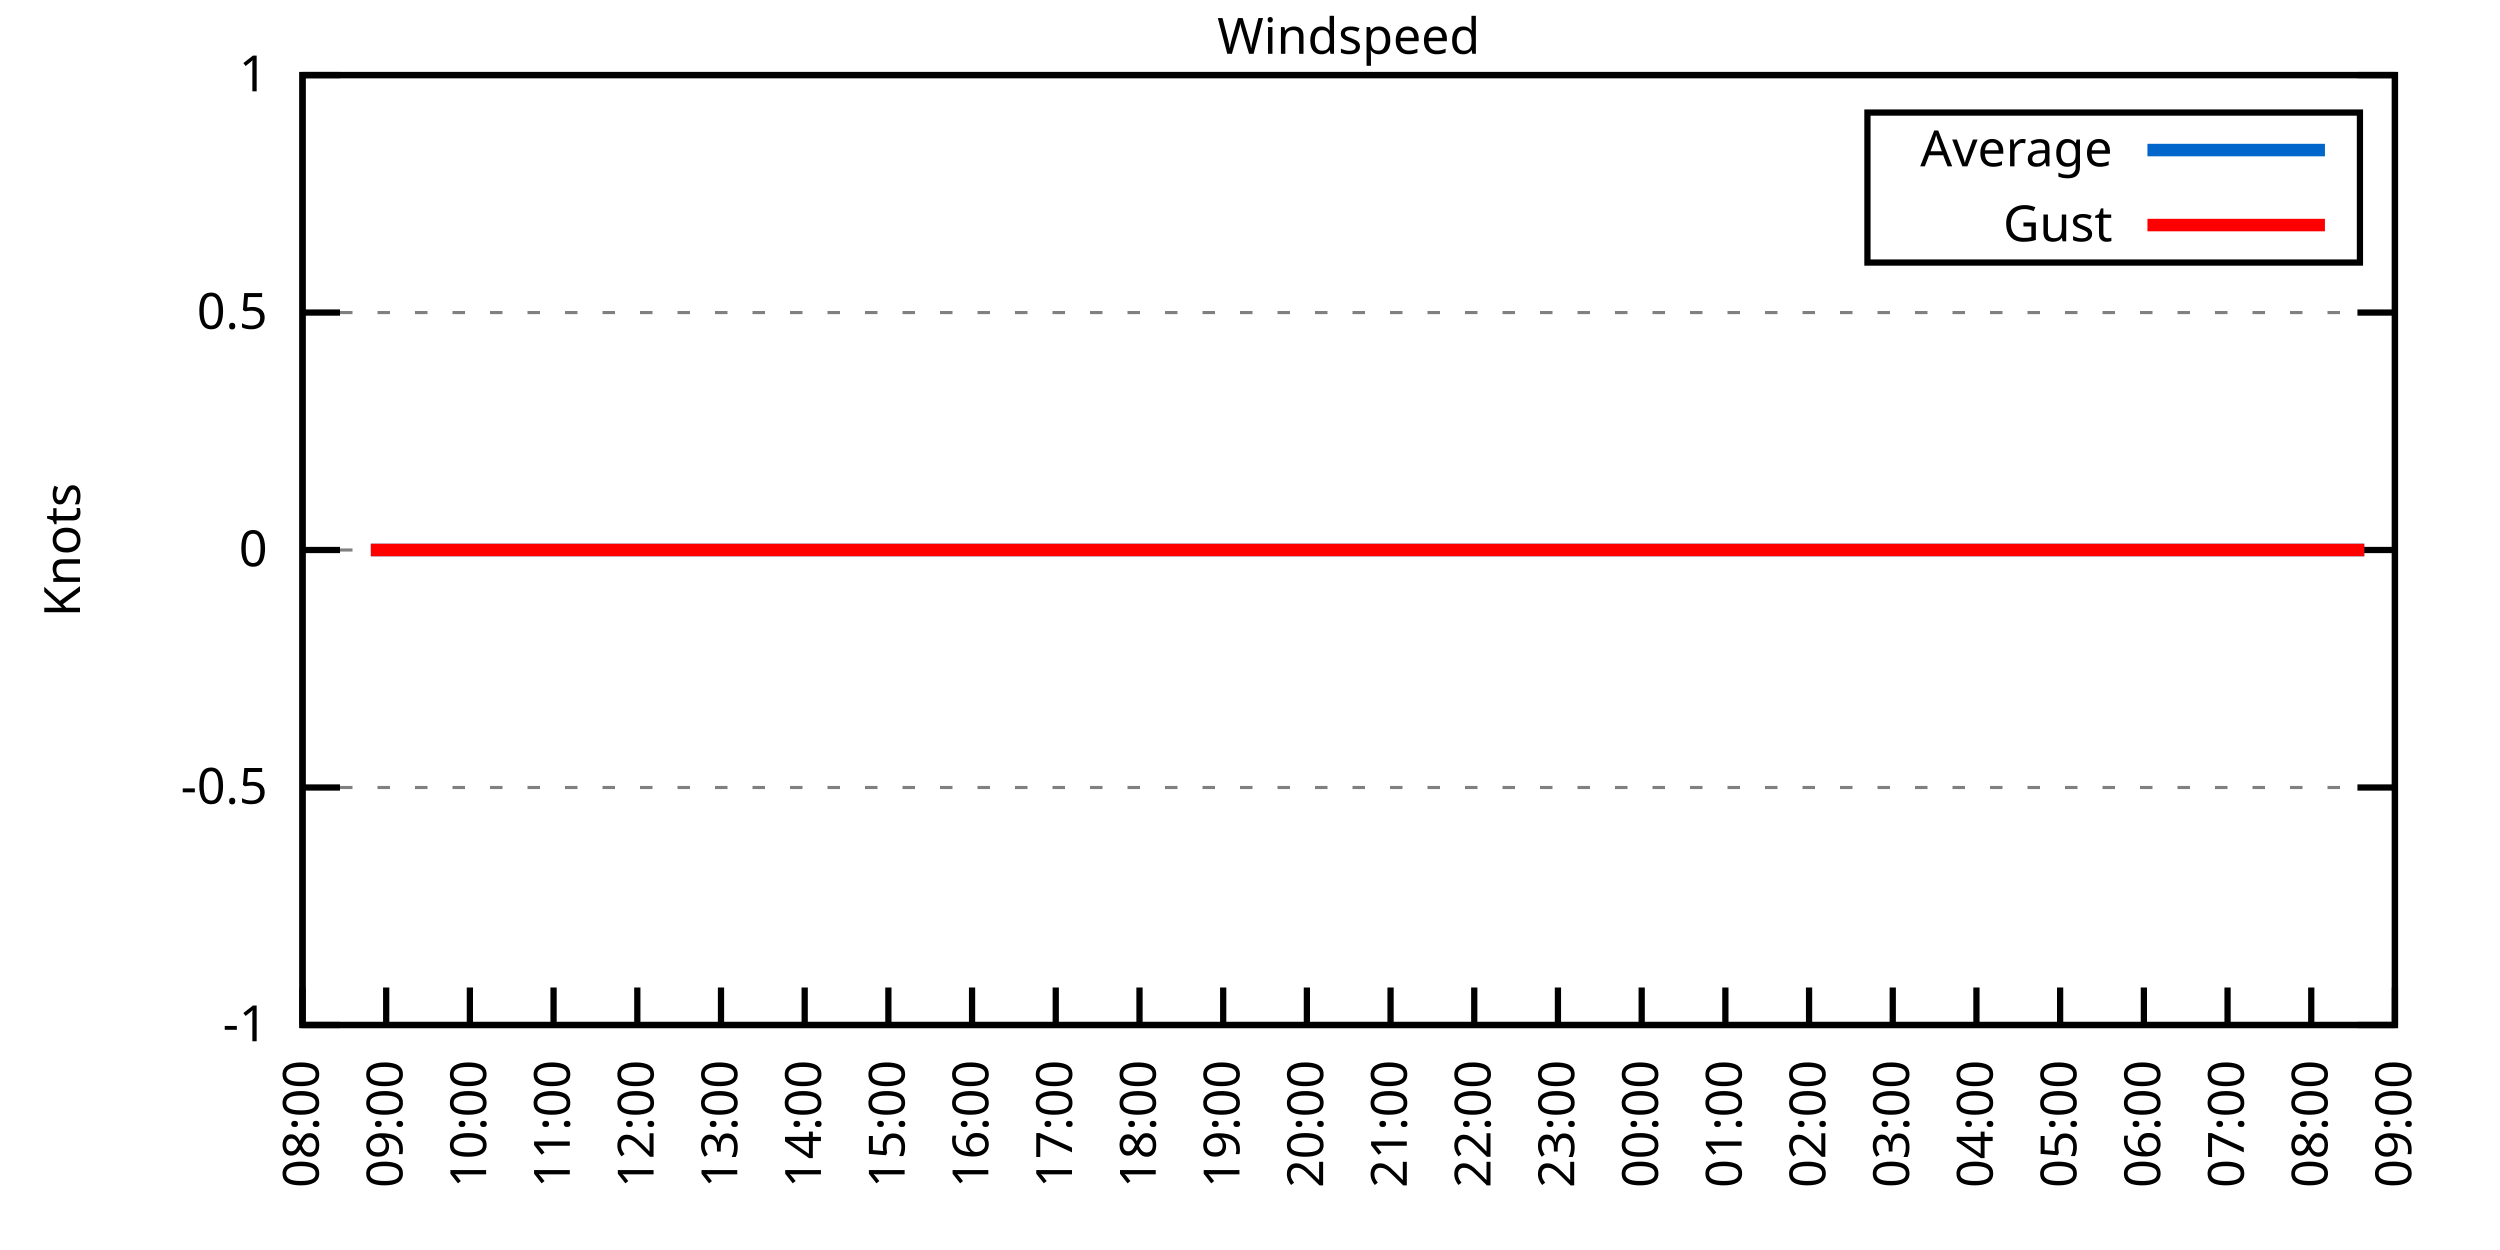
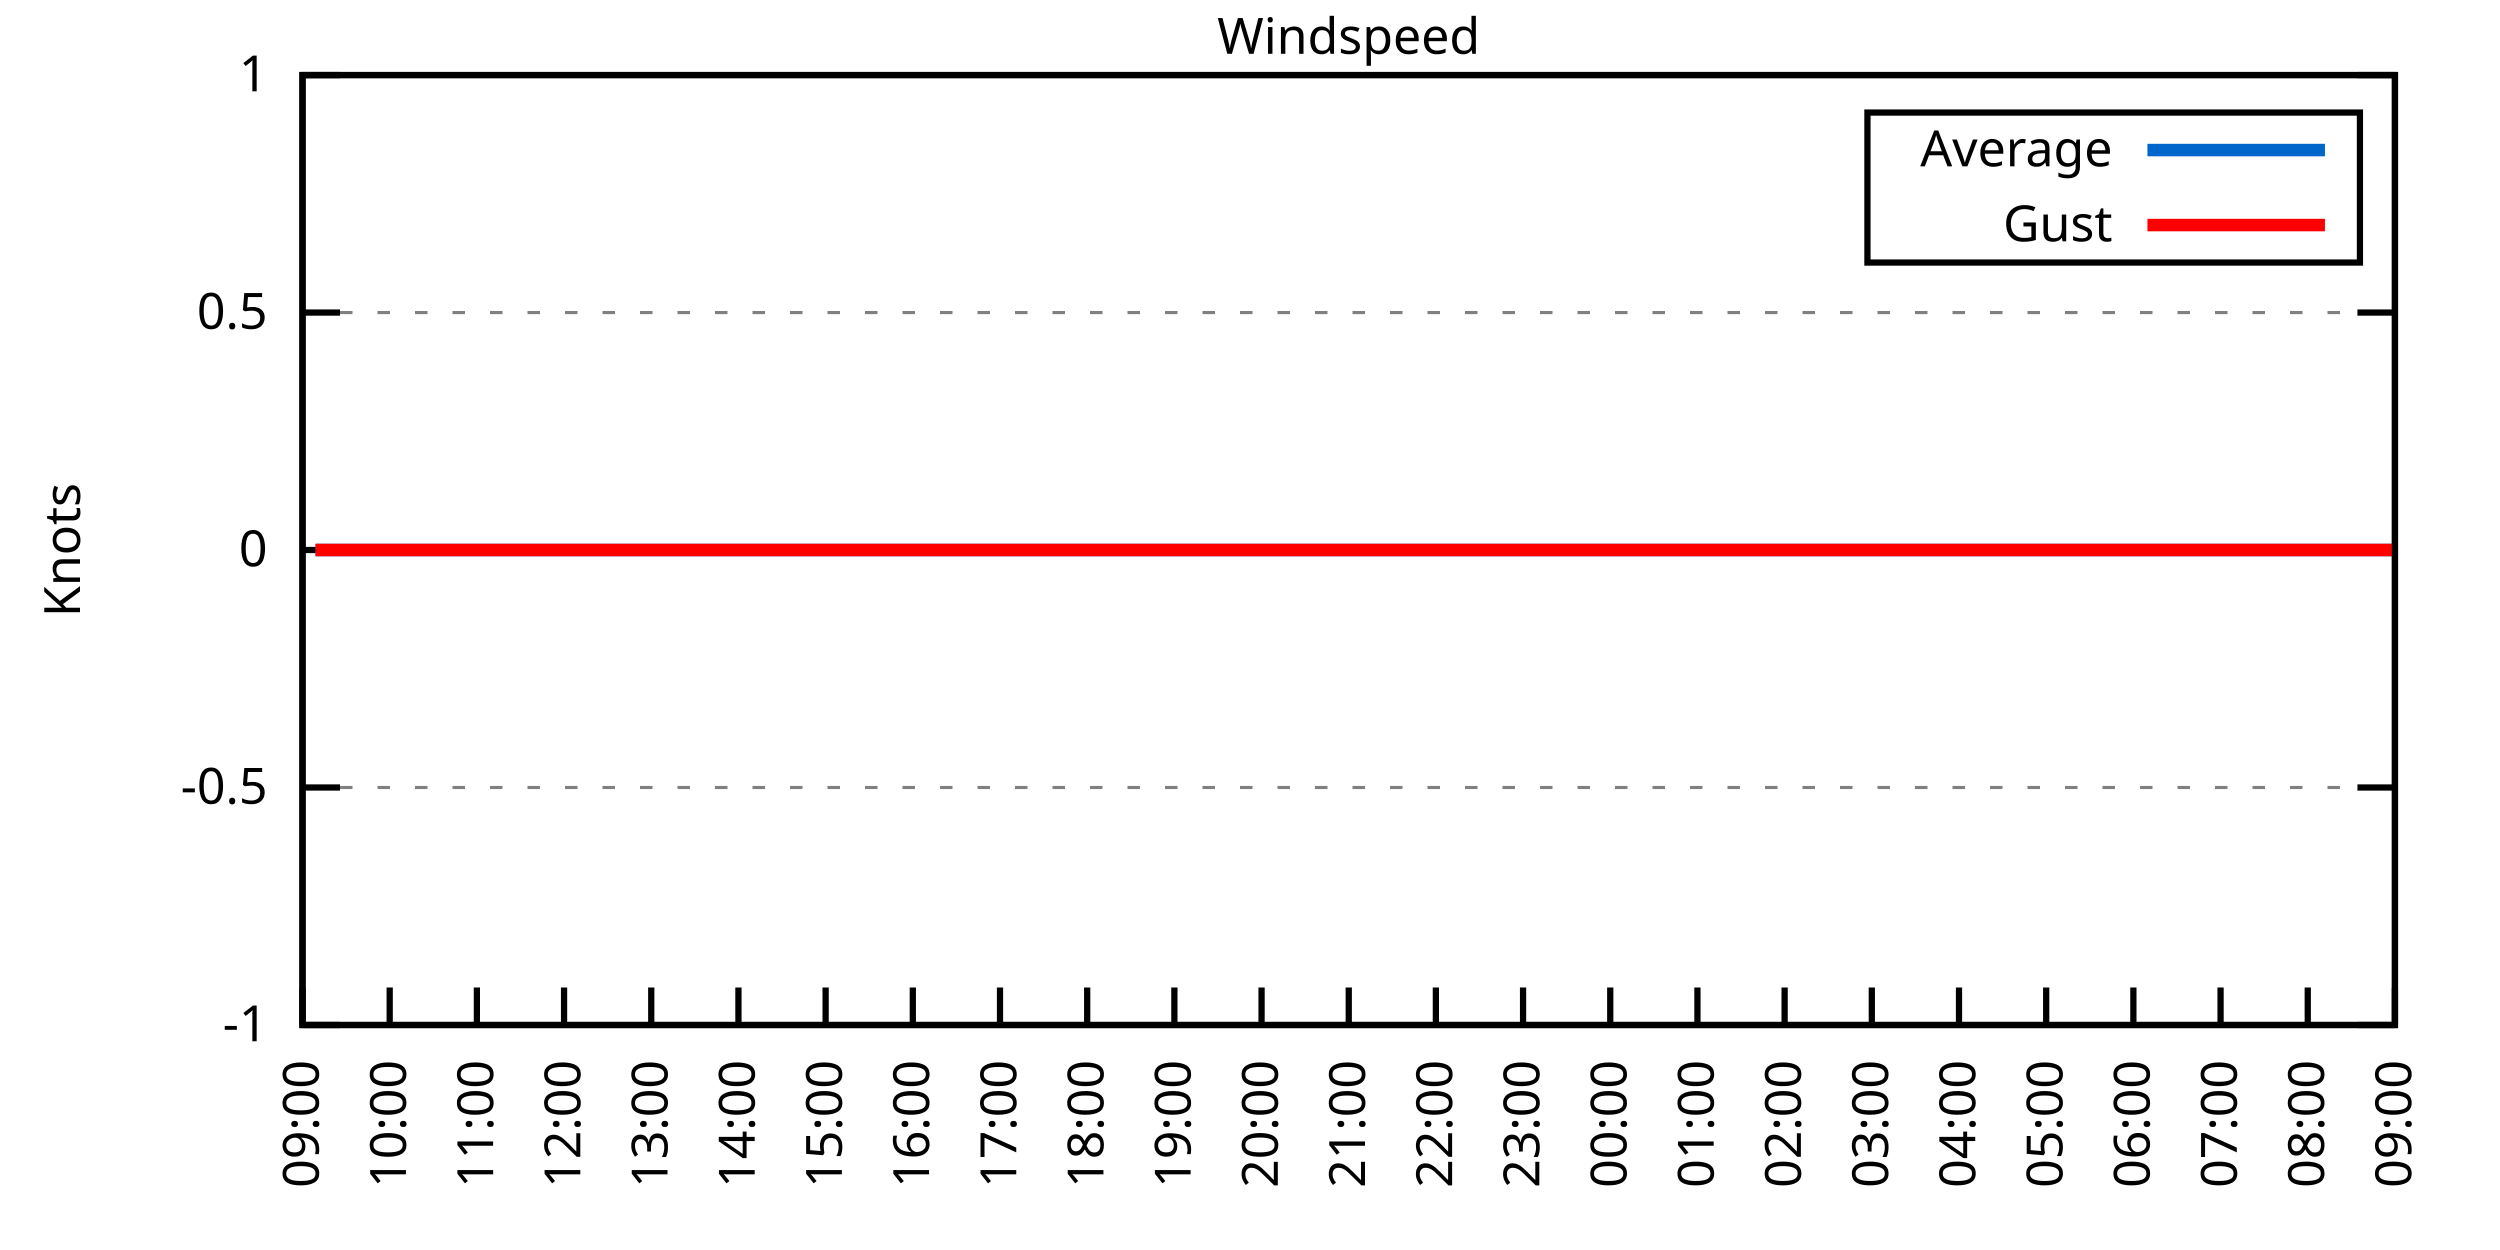
<svg xmlns="http://www.w3.org/2000/svg" xmlns:xlink="http://www.w3.org/1999/xlink" width="400" height="200" viewBox="0 0 400 200">
  <g id="gnuplot_canvas">
    <rect x="0" y="0" width="400" height="200" fill="none" />
    <defs>
      <circle id="gpDot" r="0.5" stroke-width="0.5" stroke="currentColor" />
      <path id="gpPt0" stroke-width="0.333" stroke="currentColor" d="M-1,0 h2 M0,-1 v2" />
      <path id="gpPt1" stroke-width="0.333" stroke="currentColor" d="M-1,-1 L1,1 M1,-1 L-1,1" />
      <path id="gpPt2" stroke-width="0.333" stroke="currentColor" d="M-1,0 L1,0 M0,-1 L0,1 M-1,-1 L1,1 M-1,1 L1,-1" />
      <rect id="gpPt3" stroke-width="0.333" stroke="currentColor" x="-1" y="-1" width="2" height="2" />
      <rect id="gpPt4" stroke-width="0.333" stroke="currentColor" fill="currentColor" x="-1" y="-1" width="2" height="2" />
      <circle id="gpPt5" stroke-width="0.333" stroke="currentColor" cx="0" cy="0" r="1" />
      <use xlink:href="#gpPt5" id="gpPt6" fill="currentColor" stroke="none" />
      <path id="gpPt7" stroke-width="0.333" stroke="currentColor" d="M0,-1.33 L-1.33,0.67 L1.33,0.67 z" />
      <use xlink:href="#gpPt7" id="gpPt8" fill="currentColor" stroke="none" />
      <use xlink:href="#gpPt7" id="gpPt9" stroke="currentColor" transform="rotate(180)" />
      <use xlink:href="#gpPt9" id="gpPt10" fill="currentColor" stroke="none" />
      <use xlink:href="#gpPt3" id="gpPt11" stroke="currentColor" transform="rotate(45)" />
      <use xlink:href="#gpPt11" id="gpPt12" fill="currentColor" stroke="none" />
      <path id="gpPt13" stroke-width="0.333" stroke="currentColor" d="M0,1.330 L1.265,0.411 L0.782,-1.067 L-0.782,-1.076 L-1.265,0.411 z" />
      <use xlink:href="#gpPt13" id="gpPt14" fill="currentColor" stroke="none" />
      <filter id="textbox" filterUnits="objectBoundingBox" x="0" y="0" height="1" width="1">
        <feFlood flood-color="white" flood-opacity="1" result="bgnd" />
        <feComposite in="SourceGraphic" in2="bgnd" operator="atop" />
      </filter>
      <filter id="greybox" filterUnits="objectBoundingBox" x="0" y="0" height="1" width="1">
        <feFlood flood-color="lightgrey" flood-opacity="1" result="grey" />
        <feComposite in="SourceGraphic" in2="grey" operator="atop" />
      </filter>
    </defs>
    <g fill="none" color="white" stroke="currentColor" stroke-width="1.00" stroke-linecap="butt" stroke-linejoin="miter">
</g>
    <g fill="none" color="black" stroke="currentColor" stroke-width="1.00" stroke-linecap="butt" stroke-linejoin="miter">
      <g stroke="none" shape-rendering="crispEdges">
        <polygon fill="rgb(255, 255, 255)" points="48.40,164.00 383.18,164.00 383.18,12.02 48.40,12.02 " />
      </g>
    </g>
    <g fill="none" color="black" stroke="currentColor" stroke-width="1.00" stroke-linecap="butt" stroke-linejoin="miter">
</g>
    <g fill="none" color="black" stroke="black" stroke-width="0.50" stroke-linecap="butt" stroke-linejoin="miter">
</g>
    <g fill="none" color="gray" stroke="currentColor" stroke-width="0.50" stroke-linecap="butt" stroke-linejoin="miter">
      <path stroke="gray" stroke-dasharray="2,4" class="gridline" d="M48.40,164.00 L383.19,164.00  " />
    </g>
    <g fill="none" color="gray" stroke="gray" stroke-width="1.00" stroke-linecap="butt" stroke-linejoin="miter">
</g>
    <g fill="none" color="black" stroke="currentColor" stroke-width="1.00" stroke-linecap="butt" stroke-linejoin="miter">
      <path stroke="black" d="M48.40,164.00 L54.40,164.00 M383.19,164.00 L377.19,164.00  " />
      <g transform="translate(42.80,166.60)" stroke="none" fill="black" font-family="Sans" font-size="8.00" text-anchor="end">
        <text>
          <tspan font-family="Sans">-1</tspan>
        </text>
      </g>
    </g>
    <g fill="none" color="black" stroke="currentColor" stroke-width="1.00" stroke-linecap="butt" stroke-linejoin="miter">
</g>
    <g fill="none" color="black" stroke="black" stroke-width="0.50" stroke-linecap="butt" stroke-linejoin="miter">
</g>
    <g fill="none" color="gray" stroke="currentColor" stroke-width="0.50" stroke-linecap="butt" stroke-linejoin="miter">
      <path stroke="gray" stroke-dasharray="2,4" class="gridline" d="M48.40,126.00 L383.19,126.00  " />
    </g>
    <g fill="none" color="gray" stroke="gray" stroke-width="1.00" stroke-linecap="butt" stroke-linejoin="miter">
</g>
    <g fill="none" color="black" stroke="currentColor" stroke-width="1.00" stroke-linecap="butt" stroke-linejoin="miter">
      <path stroke="black" d="M48.40,126.00 L54.40,126.00 M383.19,126.00 L377.19,126.00  " />
      <g transform="translate(42.80,128.60)" stroke="none" fill="black" font-family="Sans" font-size="8.00" text-anchor="end">
        <text>
          <tspan font-family="Sans">-0.5</tspan>
        </text>
      </g>
    </g>
    <g fill="none" color="black" stroke="currentColor" stroke-width="1.00" stroke-linecap="butt" stroke-linejoin="miter">
</g>
    <g fill="none" color="black" stroke="black" stroke-width="0.50" stroke-linecap="butt" stroke-linejoin="miter">
</g>
    <g fill="none" color="gray" stroke="currentColor" stroke-width="0.50" stroke-linecap="butt" stroke-linejoin="miter">
      <path stroke="gray" stroke-dasharray="2,4" class="gridline" d="M48.40,88.00 L383.19,88.00  " />
    </g>
    <g fill="none" color="gray" stroke="gray" stroke-width="1.00" stroke-linecap="butt" stroke-linejoin="miter">
</g>
    <g fill="none" color="black" stroke="currentColor" stroke-width="1.00" stroke-linecap="butt" stroke-linejoin="miter">
      <path stroke="black" d="M48.40,88.00 L54.40,88.00 M383.19,88.00 L377.19,88.00  " />
      <g transform="translate(42.80,90.60)" stroke="none" fill="black" font-family="Sans" font-size="8.00" text-anchor="end">
        <text>
          <tspan font-family="Sans"> 0</tspan>
        </text>
      </g>
    </g>
    <g fill="none" color="black" stroke="currentColor" stroke-width="1.00" stroke-linecap="butt" stroke-linejoin="miter">
</g>
    <g fill="none" color="black" stroke="black" stroke-width="0.50" stroke-linecap="butt" stroke-linejoin="miter">
</g>
    <g fill="none" color="gray" stroke="currentColor" stroke-width="0.50" stroke-linecap="butt" stroke-linejoin="miter">
      <path stroke="gray" stroke-dasharray="2,4" class="gridline" d="M48.40,50.01 L383.19,50.01  " />
    </g>
    <g fill="none" color="gray" stroke="gray" stroke-width="1.00" stroke-linecap="butt" stroke-linejoin="miter">
</g>
    <g fill="none" color="black" stroke="currentColor" stroke-width="1.00" stroke-linecap="butt" stroke-linejoin="miter">
      <path stroke="black" d="M48.40,50.01 L54.40,50.01 M383.19,50.01 L377.19,50.01  " />
      <g transform="translate(42.80,52.61)" stroke="none" fill="black" font-family="Sans" font-size="8.00" text-anchor="end">
        <text>
          <tspan font-family="Sans"> 0.5</tspan>
        </text>
      </g>
    </g>
    <g fill="none" color="black" stroke="currentColor" stroke-width="1.00" stroke-linecap="butt" stroke-linejoin="miter">
</g>
    <g fill="none" color="black" stroke="black" stroke-width="0.50" stroke-linecap="butt" stroke-linejoin="miter">
</g>
    <g fill="none" color="gray" stroke="currentColor" stroke-width="0.50" stroke-linecap="butt" stroke-linejoin="miter">
      <path stroke="gray" stroke-dasharray="2,4" class="gridline" d="M48.40,12.01 L383.19,12.01  " />
    </g>
    <g fill="none" color="gray" stroke="gray" stroke-width="1.00" stroke-linecap="butt" stroke-linejoin="miter">
</g>
    <g fill="none" color="black" stroke="currentColor" stroke-width="1.00" stroke-linecap="butt" stroke-linejoin="miter">
      <path stroke="black" d="M48.40,12.01 L54.40,12.01 M383.19,12.01 L377.19,12.01  " />
      <g transform="translate(42.80,14.61)" stroke="none" fill="black" font-family="Sans" font-size="8.00" text-anchor="end">
        <text>
          <tspan font-family="Sans"> 1</tspan>
        </text>
      </g>
    </g>
    <g fill="none" color="black" stroke="currentColor" stroke-width="1.00" stroke-linecap="butt" stroke-linejoin="miter">
      <path stroke="black" d="M48.40,164.00 L48.40,158.00  " />
      <g transform="translate(51.00,169.60) rotate(270.00)" stroke="none" fill="black" font-family="Sans" font-size="8.00" text-anchor="end">
        <text>
-           <tspan font-family="Sans">08:00</tspan>
-         </text>
-       </g>
-     </g>
-     <g fill="none" color="black" stroke="currentColor" stroke-width="1.00" stroke-linecap="butt" stroke-linejoin="miter">
-       <path stroke="black" d="M61.79,164.00 L61.79,158.00  " />
-       <g transform="translate(64.39,169.60) rotate(270.00)" stroke="none" fill="black" font-family="Sans" font-size="8.00" text-anchor="end">
-         <text>
          <tspan font-family="Sans">09:00</tspan>
        </text>
      </g>
    </g>
    <g fill="none" color="black" stroke="currentColor" stroke-width="1.00" stroke-linecap="butt" stroke-linejoin="miter">
-       <path stroke="black" d="M75.18,164.00 L75.18,158.00  " />
-       <g transform="translate(77.78,169.60) rotate(270.00)" stroke="none" fill="black" font-family="Sans" font-size="8.00" text-anchor="end">
+       <path stroke="black" d="M62.35,164.00 L62.35,158.00  " />
+       <g transform="translate(64.95,169.60) rotate(270.00)" stroke="none" fill="black" font-family="Sans" font-size="8.00" text-anchor="end">
        <text>
          <tspan font-family="Sans">10:00</tspan>
        </text>
      </g>
    </g>
    <g fill="none" color="black" stroke="currentColor" stroke-width="1.00" stroke-linecap="butt" stroke-linejoin="miter">
-       <path stroke="black" d="M88.57,164.00 L88.57,158.00  " />
-       <g transform="translate(91.17,169.60) rotate(270.00)" stroke="none" fill="black" font-family="Sans" font-size="8.00" text-anchor="end">
+       <path stroke="black" d="M76.30,164.00 L76.30,158.00  " />
+       <g transform="translate(78.90,169.60) rotate(270.00)" stroke="none" fill="black" font-family="Sans" font-size="8.00" text-anchor="end">
        <text>
          <tspan font-family="Sans">11:00</tspan>
        </text>
      </g>
    </g>
    <g fill="none" color="black" stroke="currentColor" stroke-width="1.00" stroke-linecap="butt" stroke-linejoin="miter">
-       <path stroke="black" d="M101.97,164.00 L101.97,158.00  " />
-       <g transform="translate(104.57,169.60) rotate(270.00)" stroke="none" fill="black" font-family="Sans" font-size="8.00" text-anchor="end">
+       <path stroke="black" d="M90.25,164.00 L90.25,158.00  " />
+       <g transform="translate(92.85,169.60) rotate(270.00)" stroke="none" fill="black" font-family="Sans" font-size="8.00" text-anchor="end">
        <text>
          <tspan font-family="Sans">12:00</tspan>
        </text>
      </g>
    </g>
    <g fill="none" color="black" stroke="currentColor" stroke-width="1.00" stroke-linecap="butt" stroke-linejoin="miter">
-       <path stroke="black" d="M115.36,164.00 L115.36,158.00  " />
-       <g transform="translate(117.96,169.60) rotate(270.00)" stroke="none" fill="black" font-family="Sans" font-size="8.00" text-anchor="end">
+       <path stroke="black" d="M104.20,164.00 L104.20,158.00  " />
+       <g transform="translate(106.80,169.60) rotate(270.00)" stroke="none" fill="black" font-family="Sans" font-size="8.00" text-anchor="end">
        <text>
          <tspan font-family="Sans">13:00</tspan>
        </text>
      </g>
    </g>
    <g fill="none" color="black" stroke="currentColor" stroke-width="1.00" stroke-linecap="butt" stroke-linejoin="miter">
-       <path stroke="black" d="M128.75,164.00 L128.75,158.00  " />
-       <g transform="translate(131.35,169.60) rotate(270.00)" stroke="none" fill="black" font-family="Sans" font-size="8.00" text-anchor="end">
+       <path stroke="black" d="M118.15,164.00 L118.15,158.00  " />
+       <g transform="translate(120.75,169.60) rotate(270.00)" stroke="none" fill="black" font-family="Sans" font-size="8.00" text-anchor="end">
        <text>
          <tspan font-family="Sans">14:00</tspan>
        </text>
      </g>
    </g>
    <g fill="none" color="black" stroke="currentColor" stroke-width="1.00" stroke-linecap="butt" stroke-linejoin="miter">
-       <path stroke="black" d="M142.14,164.00 L142.14,158.00  " />
-       <g transform="translate(144.74,169.60) rotate(270.00)" stroke="none" fill="black" font-family="Sans" font-size="8.00" text-anchor="end">
+       <path stroke="black" d="M132.10,164.00 L132.10,158.00  " />
+       <g transform="translate(134.70,169.60) rotate(270.00)" stroke="none" fill="black" font-family="Sans" font-size="8.00" text-anchor="end">
        <text>
          <tspan font-family="Sans">15:00</tspan>
        </text>
      </g>
    </g>
    <g fill="none" color="black" stroke="currentColor" stroke-width="1.00" stroke-linecap="butt" stroke-linejoin="miter">
-       <path stroke="black" d="M155.53,164.00 L155.53,158.00  " />
-       <g transform="translate(158.13,169.60) rotate(270.00)" stroke="none" fill="black" font-family="Sans" font-size="8.00" text-anchor="end">
+       <path stroke="black" d="M146.05,164.00 L146.05,158.00  " />
+       <g transform="translate(148.65,169.60) rotate(270.00)" stroke="none" fill="black" font-family="Sans" font-size="8.00" text-anchor="end">
        <text>
          <tspan font-family="Sans">16:00</tspan>
        </text>
      </g>
    </g>
    <g fill="none" color="black" stroke="currentColor" stroke-width="1.00" stroke-linecap="butt" stroke-linejoin="miter">
-       <path stroke="black" d="M168.92,164.00 L168.92,158.00  " />
-       <g transform="translate(171.52,169.60) rotate(270.00)" stroke="none" fill="black" font-family="Sans" font-size="8.00" text-anchor="end">
+       <path stroke="black" d="M160.00,164.00 L160.00,158.00  " />
+       <g transform="translate(162.60,169.60) rotate(270.00)" stroke="none" fill="black" font-family="Sans" font-size="8.00" text-anchor="end">
        <text>
          <tspan font-family="Sans">17:00</tspan>
        </text>
      </g>
    </g>
    <g fill="none" color="black" stroke="currentColor" stroke-width="1.00" stroke-linecap="butt" stroke-linejoin="miter">
-       <path stroke="black" d="M182.32,164.00 L182.32,158.00  " />
-       <g transform="translate(184.92,169.60) rotate(270.00)" stroke="none" fill="black" font-family="Sans" font-size="8.00" text-anchor="end">
+       <path stroke="black" d="M173.95,164.00 L173.95,158.00  " />
+       <g transform="translate(176.55,169.60) rotate(270.00)" stroke="none" fill="black" font-family="Sans" font-size="8.00" text-anchor="end">
        <text>
          <tspan font-family="Sans">18:00</tspan>
        </text>
      </g>
    </g>
    <g fill="none" color="black" stroke="currentColor" stroke-width="1.00" stroke-linecap="butt" stroke-linejoin="miter">
-       <path stroke="black" d="M195.71,164.00 L195.71,158.00  " />
-       <g transform="translate(198.31,169.60) rotate(270.00)" stroke="none" fill="black" font-family="Sans" font-size="8.00" text-anchor="end">
+       <path stroke="black" d="M187.90,164.00 L187.90,158.00  " />
+       <g transform="translate(190.50,169.60) rotate(270.00)" stroke="none" fill="black" font-family="Sans" font-size="8.00" text-anchor="end">
        <text>
          <tspan font-family="Sans">19:00</tspan>
        </text>
      </g>
    </g>
    <g fill="none" color="black" stroke="currentColor" stroke-width="1.00" stroke-linecap="butt" stroke-linejoin="miter">
-       <path stroke="black" d="M209.10,164.00 L209.10,158.00  " />
-       <g transform="translate(211.70,169.60) rotate(270.00)" stroke="none" fill="black" font-family="Sans" font-size="8.00" text-anchor="end">
+       <path stroke="black" d="M201.85,164.00 L201.85,158.00  " />
+       <g transform="translate(204.45,169.60) rotate(270.00)" stroke="none" fill="black" font-family="Sans" font-size="8.00" text-anchor="end">
        <text>
          <tspan font-family="Sans">20:00</tspan>
        </text>
      </g>
    </g>
    <g fill="none" color="black" stroke="currentColor" stroke-width="1.00" stroke-linecap="butt" stroke-linejoin="miter">
-       <path stroke="black" d="M222.49,164.00 L222.49,158.00  " />
-       <g transform="translate(225.09,169.60) rotate(270.00)" stroke="none" fill="black" font-family="Sans" font-size="8.00" text-anchor="end">
+       <path stroke="black" d="M215.80,164.00 L215.80,158.00  " />
+       <g transform="translate(218.40,169.60) rotate(270.00)" stroke="none" fill="black" font-family="Sans" font-size="8.00" text-anchor="end">
        <text>
          <tspan font-family="Sans">21:00</tspan>
        </text>
      </g>
    </g>
    <g fill="none" color="black" stroke="currentColor" stroke-width="1.00" stroke-linecap="butt" stroke-linejoin="miter">
-       <path stroke="black" d="M235.88,164.00 L235.88,158.00  " />
-       <g transform="translate(238.48,169.60) rotate(270.00)" stroke="none" fill="black" font-family="Sans" font-size="8.00" text-anchor="end">
+       <path stroke="black" d="M229.74,164.00 L229.74,158.00  " />
+       <g transform="translate(232.34,169.60) rotate(270.00)" stroke="none" fill="black" font-family="Sans" font-size="8.00" text-anchor="end">
        <text>
          <tspan font-family="Sans">22:00</tspan>
        </text>
      </g>
    </g>
    <g fill="none" color="black" stroke="currentColor" stroke-width="1.00" stroke-linecap="butt" stroke-linejoin="miter">
-       <path stroke="black" d="M249.27,164.00 L249.27,158.00  " />
-       <g transform="translate(251.87,169.60) rotate(270.00)" stroke="none" fill="black" font-family="Sans" font-size="8.00" text-anchor="end">
+       <path stroke="black" d="M243.69,164.00 L243.69,158.00  " />
+       <g transform="translate(246.29,169.60) rotate(270.00)" stroke="none" fill="black" font-family="Sans" font-size="8.00" text-anchor="end">
        <text>
          <tspan font-family="Sans">23:00</tspan>
        </text>
      </g>
    </g>
    <g fill="none" color="black" stroke="currentColor" stroke-width="1.00" stroke-linecap="butt" stroke-linejoin="miter">
-       <path stroke="black" d="M262.67,164.00 L262.67,158.00  " />
-       <g transform="translate(265.27,169.60) rotate(270.00)" stroke="none" fill="black" font-family="Sans" font-size="8.00" text-anchor="end">
+       <path stroke="black" d="M257.64,164.00 L257.64,158.00  " />
+       <g transform="translate(260.24,169.60) rotate(270.00)" stroke="none" fill="black" font-family="Sans" font-size="8.00" text-anchor="end">
        <text>
          <tspan font-family="Sans">00:00</tspan>
        </text>
      </g>
    </g>
    <g fill="none" color="black" stroke="currentColor" stroke-width="1.00" stroke-linecap="butt" stroke-linejoin="miter">
-       <path stroke="black" d="M276.06,164.00 L276.06,158.00  " />
-       <g transform="translate(278.66,169.60) rotate(270.00)" stroke="none" fill="black" font-family="Sans" font-size="8.00" text-anchor="end">
+       <path stroke="black" d="M271.59,164.00 L271.59,158.00  " />
+       <g transform="translate(274.19,169.60) rotate(270.00)" stroke="none" fill="black" font-family="Sans" font-size="8.00" text-anchor="end">
        <text>
          <tspan font-family="Sans">01:00</tspan>
        </text>
      </g>
    </g>
    <g fill="none" color="black" stroke="currentColor" stroke-width="1.00" stroke-linecap="butt" stroke-linejoin="miter">
-       <path stroke="black" d="M289.45,164.00 L289.45,158.00  " />
-       <g transform="translate(292.05,169.60) rotate(270.00)" stroke="none" fill="black" font-family="Sans" font-size="8.00" text-anchor="end">
+       <path stroke="black" d="M285.54,164.00 L285.54,158.00  " />
+       <g transform="translate(288.14,169.60) rotate(270.00)" stroke="none" fill="black" font-family="Sans" font-size="8.00" text-anchor="end">
        <text>
          <tspan font-family="Sans">02:00</tspan>
        </text>
      </g>
    </g>
    <g fill="none" color="black" stroke="currentColor" stroke-width="1.00" stroke-linecap="butt" stroke-linejoin="miter">
-       <path stroke="black" d="M302.84,164.00 L302.84,158.00  " />
-       <g transform="translate(305.44,169.60) rotate(270.00)" stroke="none" fill="black" font-family="Sans" font-size="8.00" text-anchor="end">
+       <path stroke="black" d="M299.49,164.00 L299.49,158.00  " />
+       <g transform="translate(302.09,169.60) rotate(270.00)" stroke="none" fill="black" font-family="Sans" font-size="8.00" text-anchor="end">
        <text>
          <tspan font-family="Sans">03:00</tspan>
        </text>
      </g>
    </g>
    <g fill="none" color="black" stroke="currentColor" stroke-width="1.00" stroke-linecap="butt" stroke-linejoin="miter">
-       <path stroke="black" d="M316.23,164.00 L316.23,158.00  " />
-       <g transform="translate(318.83,169.60) rotate(270.00)" stroke="none" fill="black" font-family="Sans" font-size="8.00" text-anchor="end">
+       <path stroke="black" d="M313.44,164.00 L313.44,158.00  " />
+       <g transform="translate(316.04,169.60) rotate(270.00)" stroke="none" fill="black" font-family="Sans" font-size="8.00" text-anchor="end">
        <text>
          <tspan font-family="Sans">04:00</tspan>
        </text>
      </g>
    </g>
    <g fill="none" color="black" stroke="currentColor" stroke-width="1.00" stroke-linecap="butt" stroke-linejoin="miter">
-       <path stroke="black" d="M329.62,164.00 L329.62,158.00  " />
-       <g transform="translate(332.22,169.60) rotate(270.00)" stroke="none" fill="black" font-family="Sans" font-size="8.00" text-anchor="end">
+       <path stroke="black" d="M327.39,164.00 L327.39,158.00  " />
+       <g transform="translate(329.99,169.60) rotate(270.00)" stroke="none" fill="black" font-family="Sans" font-size="8.00" text-anchor="end">
        <text>
          <tspan font-family="Sans">05:00</tspan>
        </text>
      </g>
    </g>
    <g fill="none" color="black" stroke="currentColor" stroke-width="1.00" stroke-linecap="butt" stroke-linejoin="miter">
-       <path stroke="black" d="M343.02,164.00 L343.02,158.00  " />
-       <g transform="translate(345.62,169.60) rotate(270.00)" stroke="none" fill="black" font-family="Sans" font-size="8.00" text-anchor="end">
+       <path stroke="black" d="M341.34,164.00 L341.34,158.00  " />
+       <g transform="translate(343.94,169.60) rotate(270.00)" stroke="none" fill="black" font-family="Sans" font-size="8.00" text-anchor="end">
        <text>
          <tspan font-family="Sans">06:00</tspan>
        </text>
      </g>
    </g>
    <g fill="none" color="black" stroke="currentColor" stroke-width="1.00" stroke-linecap="butt" stroke-linejoin="miter">
-       <path stroke="black" d="M356.41,164.00 L356.41,158.00  " />
-       <g transform="translate(359.01,169.60) rotate(270.00)" stroke="none" fill="black" font-family="Sans" font-size="8.00" text-anchor="end">
+       <path stroke="black" d="M355.29,164.00 L355.29,158.00  " />
+       <g transform="translate(357.89,169.60) rotate(270.00)" stroke="none" fill="black" font-family="Sans" font-size="8.00" text-anchor="end">
        <text>
          <tspan font-family="Sans">07:00</tspan>
        </text>
      </g>
    </g>
    <g fill="none" color="black" stroke="currentColor" stroke-width="1.00" stroke-linecap="butt" stroke-linejoin="miter">
-       <path stroke="black" d="M369.80,164.00 L369.80,158.00  " />
-       <g transform="translate(372.40,169.60) rotate(270.00)" stroke="none" fill="black" font-family="Sans" font-size="8.00" text-anchor="end">
+       <path stroke="black" d="M369.24,164.00 L369.24,158.00  " />
+       <g transform="translate(371.84,169.60) rotate(270.00)" stroke="none" fill="black" font-family="Sans" font-size="8.00" text-anchor="end">
        <text>
          <tspan font-family="Sans">08:00</tspan>
        </text>
      </g>
    </g>
    <g fill="none" color="black" stroke="currentColor" stroke-width="1.00" stroke-linecap="butt" stroke-linejoin="miter">
      <path stroke="black" d="M383.19,164.00 L383.19,158.00  " />
      <g transform="translate(385.79,169.60) rotate(270.00)" stroke="none" fill="black" font-family="Sans" font-size="8.00" text-anchor="end">
        <text>
          <tspan font-family="Sans">09:00</tspan>
        </text>
      </g>
    </g>
    <g fill="none" color="black" stroke="currentColor" stroke-width="1.00" stroke-linecap="butt" stroke-linejoin="miter">
</g>
    <g fill="none" color="black" stroke="currentColor" stroke-width="1.00" stroke-linecap="butt" stroke-linejoin="miter">
      <path stroke="black" d="M48.40,12.01 L48.40,164.00 L383.19,164.00 L383.19,12.01 L48.40,12.01 Z  " />
    </g>
    <g fill="none" color="black" stroke="currentColor" stroke-width="1.00" stroke-linecap="butt" stroke-linejoin="miter">
</g>
    <g fill="none" color="black" stroke="currentColor" stroke-width="1.00" stroke-linecap="butt" stroke-linejoin="miter">
      <path stroke="black" d="M298.79,42.01 L298.79,18.01 L377.59,18.01 L377.59,42.01 L298.79,42.01 Z  " />
    </g>
    <g id="Windspeed_plot_1">
      <g fill="none" color="white" stroke="black" stroke-width="2.00" stroke-linecap="butt" stroke-linejoin="miter">
</g>
      <g fill="none" color="black" stroke="currentColor" stroke-width="2.00" stroke-linecap="butt" stroke-linejoin="miter">
        <g transform="translate(337.99,26.61)" stroke="none" fill="black" font-family="Sans" font-size="8.00" text-anchor="end">
          <text>
            <tspan font-family="Sans">Average</tspan>
          </text>
        </g>
      </g>
      <g fill="none" color="black" stroke="currentColor" stroke-width="2.00" stroke-linecap="butt" stroke-linejoin="miter">
-         <path stroke="rgb(  0, 102, 204)" d="M343.59,24.01 L371.99,24.01 M59.34,88.00 L61.35,88.00 L63.80,88.00 L65.81,88.00 L68.26,88.00 L70.27,88.00   L72.50,88.00 L74.96,88.00 L76.97,88.00 L79.42,88.00 L81.21,88.00 L83.89,88.00 L85.67,88.00 L88.35,88.00   L90.36,88.00 L92.82,88.00 L95.05,88.00 L97.06,88.00 L99.29,88.00 L101.30,88.00 L103.75,88.00 L106.21,88.00   L108.44,88.00 L110.45,88.00 L112.90,88.00 L115.13,88.00 L117.14,88.00 L119.60,88.00 L121.61,88.00 L123.84,88.00   L126.29,88.00 L128.30,88.00 L130.76,88.00 L132.99,88.00 L135.00,88.00 L137.45,88.00 L139.69,88.00 L141.47,88.00   L144.15,88.00 L145.94,88.00 L148.17,88.00 L150.62,88.00 L152.85,88.00 L155.31,88.00 L157.54,88.00 L159.55,88.00   L161.78,88.00 L164.24,88.00 L166.25,88.00 L168.25,88.00 L170.93,88.00 L172.72,88.00 L175.40,88.00 L177.41,88.00   L179.86,88.00 L182.09,88.00 L184.10,88.00 L186.33,88.00 L188.79,88.00 L190.80,88.00 L193.25,88.00 L195.26,88.00   L197.72,88.00 L199.50,88.00 L201.96,88.00 L204.41,88.00 L206.20,88.00 L208.88,88.00 L210.88,88.00 L212.89,88.00   L215.57,88.00 L217.36,88.00 L220.04,88.00 L222.04,88.00 L224.05,88.00 L226.73,88.00 L228.52,88.00 L231.20,88.00   L233.20,88.00 L235.21,88.00 L237.89,88.00 L240.12,88.00 L241.91,88.00 L244.59,88.00 L246.60,88.00 L248.60,88.00   L250.84,88.00 L253.51,88.00 L255.52,88.00 L257.76,88.00 L260.21,88.00 L262.44,88.00 L264.23,88.00 L266.46,88.00   L268.92,88.00 L270.92,88.00 L273.38,88.00 L275.83,88.00 L277.62,88.00 L280.30,88.00 L282.53,88.00 L284.32,88.00   L286.55,88.00 L288.78,88.00 L291.01,88.00 L293.69,88.00 L295.92,88.00 L297.93,88.00 L300.16,88.00 L302.62,88.00   L304.63,88.00 L306.63,88.00 L308.87,88.00 L311.10,88.00 L313.33,88.00 L315.56,88.00 L318.24,88.00 L320.03,88.00   L322.26,88.00 L324.71,88.00 L327.17,88.00 L329.18,88.00 L331.63,88.00 L333.42,88.00 L335.65,88.00 L338.10,88.00   L340.56,88.00 L342.35,88.00 L344.80,88.00 L347.26,88.00 L349.04,88.00 L351.72,88.00 L353.73,88.00 L356.18,88.00   L358.19,88.00 L360.42,88.00 L362.88,88.00 L364.89,88.00 L367.34,88.00 L369.58,88.00 L371.36,88.00 L373.15,88.00   L376.05,88.00 L378.28,88.00  " />
+         <path stroke="rgb(  0, 102, 204)" d="M343.59,24.01 L371.99,24.01 M50.49,88.00 L52.58,88.00 L55.14,88.00 L57.23,88.00 L59.56,88.00 L62.12,88.00   L64.21,88.00 L66.77,88.00 L68.63,88.00 L71.42,88.00 L73.28,88.00 L76.07,88.00 L78.16,88.00 L80.72,88.00   L83.04,88.00 L85.13,88.00 L87.46,88.00 L89.55,88.00 L92.11,88.00 L94.67,88.00 L96.99,88.00 L99.08,88.00   L101.64,88.00 L103.97,88.00 L106.06,88.00 L108.62,88.00 L110.71,88.00 L113.03,88.00 L115.59,88.00 L117.68,88.00   L120.24,88.00 L122.57,88.00 L124.66,88.00 L127.22,88.00 L129.54,88.00 L131.40,88.00 L134.19,88.00 L136.05,88.00   L138.37,88.00 L140.93,88.00 L143.26,88.00 L145.81,88.00 L148.14,88.00 L150.23,88.00 L152.56,88.00 L155.11,88.00   L157.21,88.00 L159.30,88.00 L162.09,88.00 L163.95,88.00 L166.74,88.00 L168.83,88.00 L171.39,88.00 L173.71,88.00   L175.81,88.00 L178.13,88.00 L180.69,88.00 L182.78,88.00 L185.34,88.00 L187.43,88.00 L189.99,88.00 L191.85,88.00   L194.41,88.00 L196.96,88.00 L198.82,88.00 L201.61,88.00 L203.71,88.00 L205.80,88.00 L208.59,88.00 L210.45,88.00   L213.24,88.00 L215.33,88.00 L217.42,88.00 L220.21,88.00 L222.07,88.00 L224.86,88.00 L226.95,88.00 L229.05,88.00   L231.84,88.00 L234.16,88.00 L236.02,88.00 L238.81,88.00 L240.90,88.00 L243.00,88.00 L245.32,88.00 L248.11,88.00   L250.20,88.00 L252.53,88.00 L255.09,88.00 L257.41,88.00 L259.27,88.00 L261.60,88.00 L264.15,88.00 L266.25,88.00   L268.80,88.00 L271.36,88.00 L273.22,88.00 L276.01,88.00 L278.34,88.00 L280.20,88.00 L282.52,88.00 L284.85,88.00   L287.17,88.00 L289.96,88.00 L292.29,88.00 L294.38,88.00 L296.70,88.00 L299.26,88.00 L301.35,88.00 L303.44,88.00   L305.77,88.00 L308.09,88.00 L310.42,88.00 L312.74,88.00 L315.53,88.00 L317.39,88.00 L319.72,88.00 L322.28,88.00   L324.83,88.00 L326.93,88.00 L329.48,88.00 L331.34,88.00 L333.67,88.00 L336.23,88.00 L338.78,88.00 L340.64,88.00   L343.20,88.00 L345.76,88.00 L347.62,88.00 L350.41,88.00 L352.50,88.00 L355.06,88.00 L357.15,88.00 L359.48,88.00   L362.03,88.00 L364.13,88.00 L366.68,88.00 L369.01,88.00 L370.87,88.00 L372.73,88.00 L375.75,88.00 L378.08,88.00   L380.40,88.00 L382.96,88.00  " />
      </g>
    </g>
    <g id="Windspeed_plot_2">
      <g fill="none" color="black" stroke="currentColor" stroke-width="2.00" stroke-linecap="butt" stroke-linejoin="miter">
        <g transform="translate(337.99,38.61)" stroke="none" fill="black" font-family="Sans" font-size="8.00" text-anchor="end">
          <text>
            <tspan font-family="Sans">Gust</tspan>
          </text>
        </g>
      </g>
      <g fill="none" color="black" stroke="currentColor" stroke-width="2.00" stroke-linecap="butt" stroke-linejoin="miter">
-         <path stroke="rgb(255,   0,   0)" d="M343.59,36.01 L371.99,36.01 M59.34,88.00 L61.35,88.00 L63.80,88.00 L65.81,88.00 L68.26,88.00 L70.27,88.00   L72.50,88.00 L74.96,88.00 L76.97,88.00 L79.42,88.00 L81.21,88.00 L83.89,88.00 L85.67,88.00 L88.35,88.00   L90.36,88.00 L92.82,88.00 L95.05,88.00 L97.06,88.00 L99.29,88.00 L101.30,88.00 L103.75,88.00 L106.21,88.00   L108.44,88.00 L110.45,88.00 L112.90,88.00 L115.13,88.00 L117.14,88.00 L119.60,88.00 L121.61,88.00 L123.84,88.00   L126.29,88.00 L128.30,88.00 L130.76,88.00 L132.99,88.00 L135.00,88.00 L137.45,88.00 L139.69,88.00 L141.47,88.00   L144.15,88.00 L145.94,88.00 L148.17,88.00 L150.62,88.00 L152.85,88.00 L155.31,88.00 L157.54,88.00 L159.55,88.00   L161.78,88.00 L164.24,88.00 L166.25,88.00 L168.25,88.00 L170.93,88.00 L172.72,88.00 L175.40,88.00 L177.41,88.00   L179.86,88.00 L182.09,88.00 L184.10,88.00 L186.33,88.00 L188.79,88.00 L190.80,88.00 L193.25,88.00 L195.26,88.00   L197.72,88.00 L199.50,88.00 L201.96,88.00 L204.41,88.00 L206.20,88.00 L208.88,88.00 L210.88,88.00 L212.89,88.00   L215.57,88.00 L217.36,88.00 L220.04,88.00 L222.04,88.00 L224.05,88.00 L226.73,88.00 L228.52,88.00 L231.20,88.00   L233.20,88.00 L235.21,88.00 L237.89,88.00 L240.12,88.00 L241.91,88.00 L244.59,88.00 L246.60,88.00 L248.60,88.00   L250.84,88.00 L253.51,88.00 L255.52,88.00 L257.76,88.00 L260.21,88.00 L262.44,88.00 L264.23,88.00 L266.46,88.00   L268.92,88.00 L270.92,88.00 L273.38,88.00 L275.83,88.00 L277.62,88.00 L280.30,88.00 L282.53,88.00 L284.32,88.00   L286.55,88.00 L288.78,88.00 L291.01,88.00 L293.69,88.00 L295.92,88.00 L297.93,88.00 L300.16,88.00 L302.62,88.00   L304.63,88.00 L306.63,88.00 L308.87,88.00 L311.10,88.00 L313.33,88.00 L315.56,88.00 L318.24,88.00 L320.03,88.00   L322.26,88.00 L324.71,88.00 L327.17,88.00 L329.18,88.00 L331.63,88.00 L333.42,88.00 L335.65,88.00 L338.10,88.00   L340.56,88.00 L342.35,88.00 L344.80,88.00 L347.26,88.00 L349.04,88.00 L351.72,88.00 L353.73,88.00 L356.18,88.00   L358.19,88.00 L360.42,88.00 L362.88,88.00 L364.89,88.00 L367.34,88.00 L369.58,88.00 L371.36,88.00 L373.15,88.00   L376.05,88.00 L378.28,88.00  " />
+         <path stroke="rgb(255,   0,   0)" d="M343.59,36.01 L371.99,36.01 M50.49,88.00 L52.58,88.00 L55.14,88.00 L57.23,88.00 L59.56,88.00 L62.12,88.00   L64.21,88.00 L66.77,88.00 L68.63,88.00 L71.42,88.00 L73.28,88.00 L76.07,88.00 L78.16,88.00 L80.72,88.00   L83.04,88.00 L85.13,88.00 L87.46,88.00 L89.55,88.00 L92.11,88.00 L94.67,88.00 L96.99,88.00 L99.08,88.00   L101.64,88.00 L103.97,88.00 L106.06,88.00 L108.62,88.00 L110.71,88.00 L113.03,88.00 L115.59,88.00 L117.68,88.00   L120.24,88.00 L122.57,88.00 L124.66,88.00 L127.22,88.00 L129.54,88.00 L131.40,88.00 L134.19,88.00 L136.05,88.00   L138.37,88.00 L140.93,88.00 L143.26,88.00 L145.81,88.00 L148.14,88.00 L150.23,88.00 L152.56,88.00 L155.11,88.00   L157.21,88.00 L159.30,88.00 L162.09,88.00 L163.95,88.00 L166.74,88.00 L168.83,88.00 L171.39,88.00 L173.71,88.00   L175.81,88.00 L178.13,88.00 L180.69,88.00 L182.78,88.00 L185.34,88.00 L187.43,88.00 L189.99,88.00 L191.85,88.00   L194.41,88.00 L196.96,88.00 L198.82,88.00 L201.61,88.00 L203.71,88.00 L205.80,88.00 L208.59,88.00 L210.45,88.00   L213.24,88.00 L215.33,88.00 L217.42,88.00 L220.21,88.00 L222.07,88.00 L224.86,88.00 L226.95,88.00 L229.05,88.00   L231.84,88.00 L234.16,88.00 L236.02,88.00 L238.81,88.00 L240.90,88.00 L243.00,88.00 L245.32,88.00 L248.11,88.00   L250.20,88.00 L252.53,88.00 L255.09,88.00 L257.41,88.00 L259.27,88.00 L261.60,88.00 L264.15,88.00 L266.25,88.00   L268.80,88.00 L271.36,88.00 L273.22,88.00 L276.01,88.00 L278.34,88.00 L280.20,88.00 L282.52,88.00 L284.85,88.00   L287.17,88.00 L289.96,88.00 L292.29,88.00 L294.38,88.00 L296.70,88.00 L299.26,88.00 L301.35,88.00 L303.44,88.00   L305.77,88.00 L308.09,88.00 L310.42,88.00 L312.74,88.00 L315.53,88.00 L317.39,88.00 L319.72,88.00 L322.28,88.00   L324.83,88.00 L326.93,88.00 L329.48,88.00 L331.34,88.00 L333.67,88.00 L336.23,88.00 L338.78,88.00 L340.64,88.00   L343.20,88.00 L345.76,88.00 L347.62,88.00 L350.41,88.00 L352.50,88.00 L355.06,88.00 L357.15,88.00 L359.48,88.00   L362.03,88.00 L364.13,88.00 L366.68,88.00 L369.01,88.00 L370.87,88.00 L372.73,88.00 L375.75,88.00 L378.08,88.00   L380.40,88.00 L382.96,88.00  " />
      </g>
    </g>
    <g fill="none" color="black" stroke="currentColor" stroke-width="2.00" stroke-linecap="butt" stroke-linejoin="miter">
</g>
    <g fill="none" color="black" stroke="black" stroke-width="1.00" stroke-linecap="butt" stroke-linejoin="miter">
</g>
    <g fill="none" color="black" stroke="currentColor" stroke-width="1.00" stroke-linecap="butt" stroke-linejoin="miter">
      <path stroke="black" d="M48.40,12.01 L48.40,164.00 L383.19,164.00 L383.19,12.01 L48.40,12.01 Z  " />
      <g transform="translate(12.80,88.01) rotate(270.00)" stroke="none" fill="black" font-family="Sans" font-size="8.00" text-anchor="middle">
        <text>
          <tspan font-family="Sans">Knots</tspan>
        </text>
      </g>
    </g>
    <g fill="none" color="black" stroke="currentColor" stroke-width="1.00" stroke-linecap="butt" stroke-linejoin="miter">
</g>
    <g fill="none" color="black" stroke="currentColor" stroke-width="1.00" stroke-linecap="butt" stroke-linejoin="miter">
      <g transform="translate(215.79,8.61)" stroke="none" fill="black" font-family="Sans" font-size="8.00" text-anchor="middle">
        <text>
          <tspan font-family="Sans">Windspeed</tspan>
        </text>
      </g>
    </g>
    <g fill="none" color="black" stroke="currentColor" stroke-width="1.00" stroke-linecap="butt" stroke-linejoin="miter">
</g>
  </g>
</svg>
